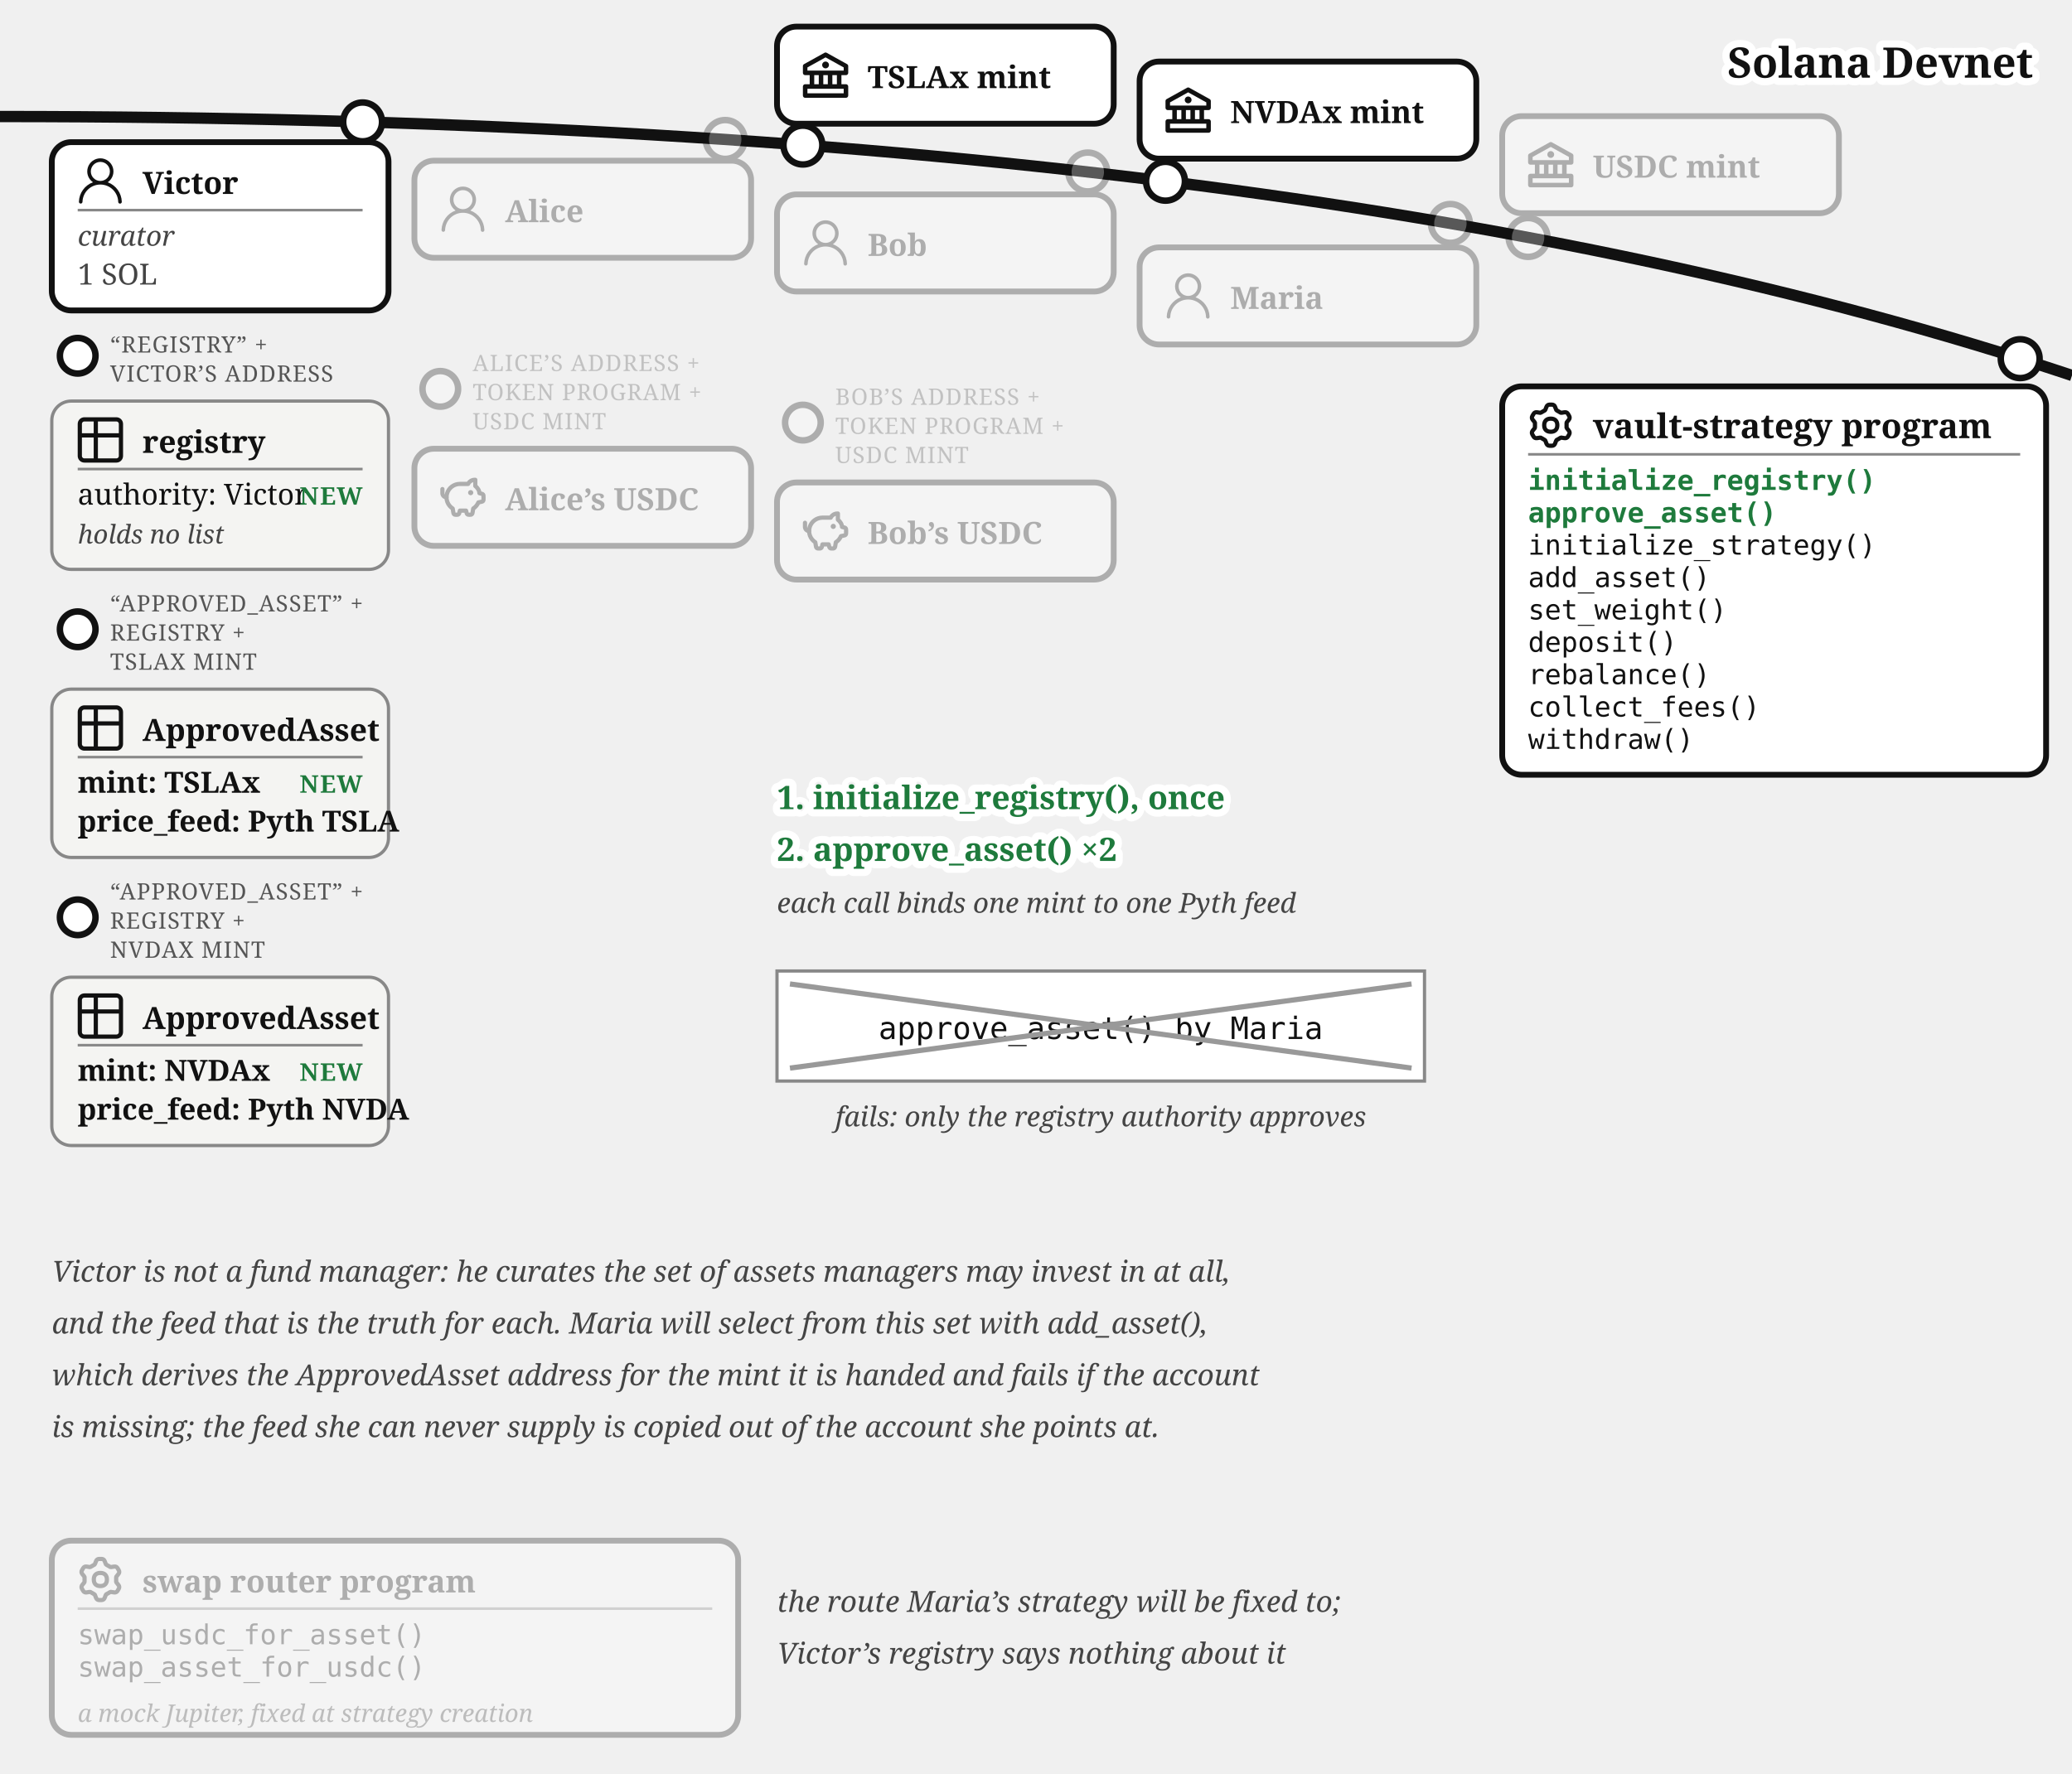
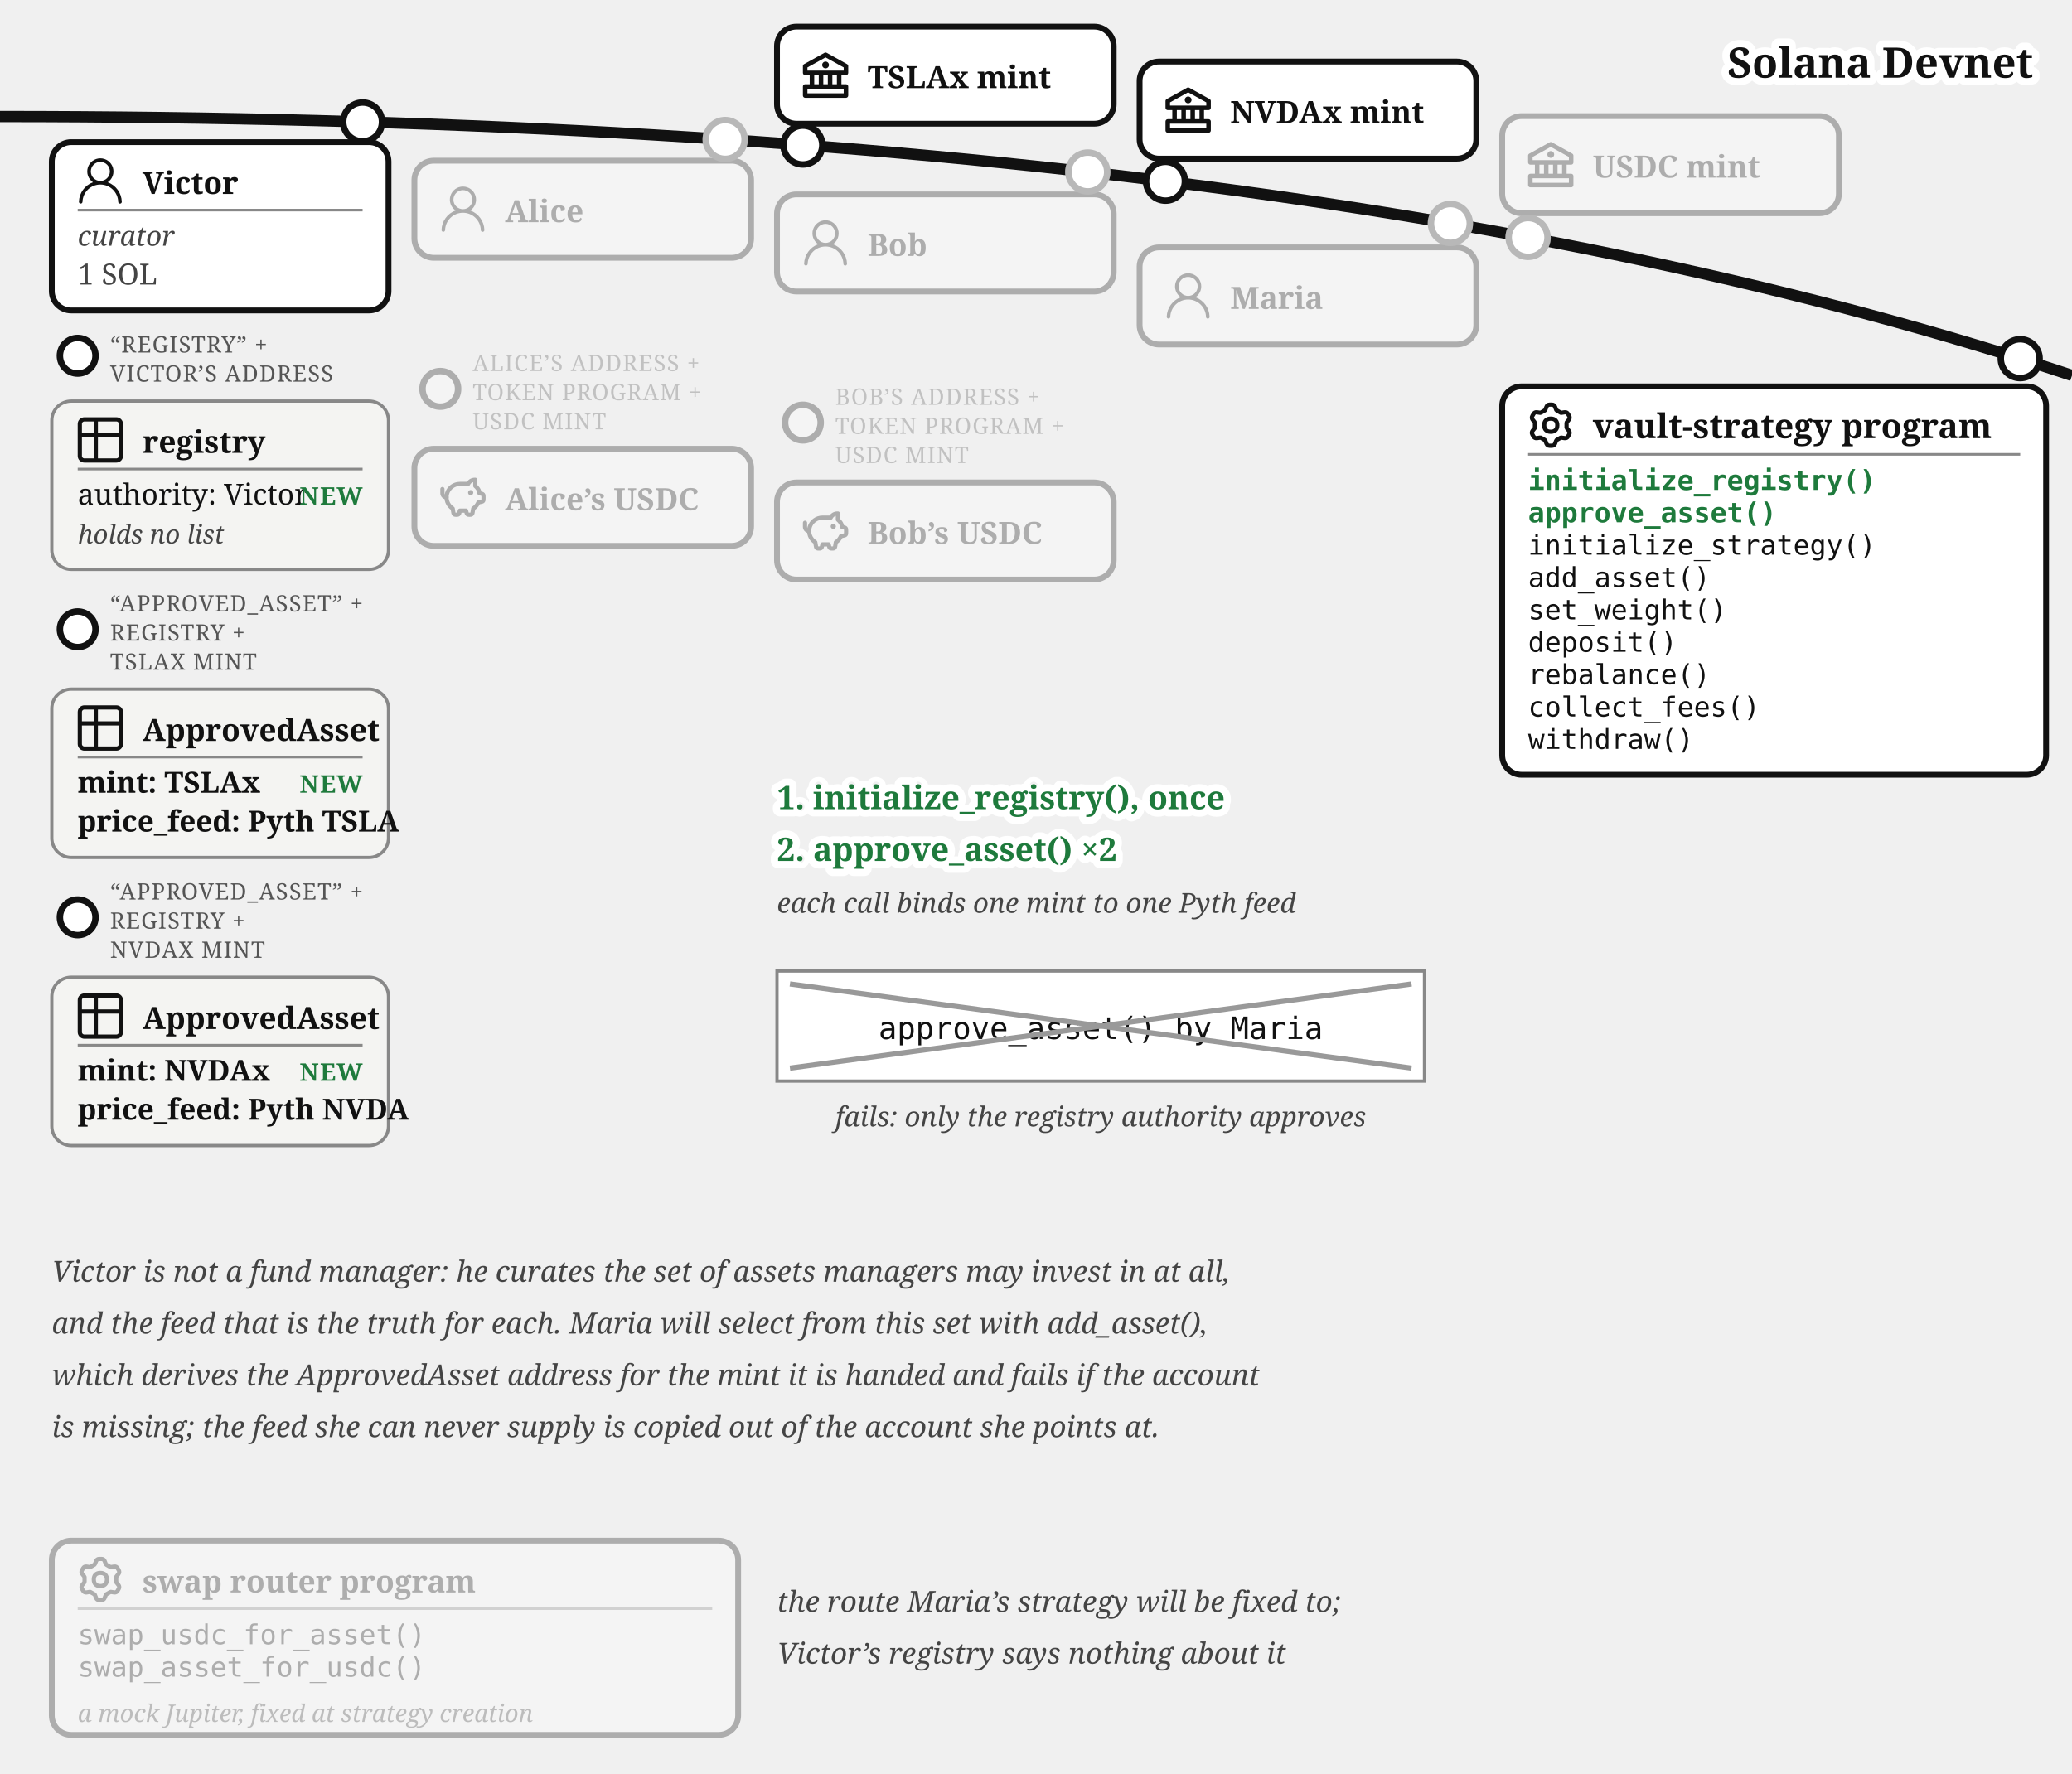
<svg xmlns="http://www.w3.org/2000/svg" viewBox="0 0 640 548" font-family="Georgia, serif" fill="#111">
  <path d="M 0,36 Q 400,36 640,116" fill="none" stroke="#111" stroke-width="3.5" />
  <text stroke="#fff" stroke-width="4.5" paint-order="stroke" stroke-linejoin="round" x="628" y="24" font-size="13" fill="#111" font-weight="bold" text-anchor="end">Solana Devnet</text>
  <g>
    <circle cx="248" cy="44.821" r="6" fill="#fff" stroke="#111" stroke-width="2" />
    <rect x="240" y="8.22" width="104" height="30" rx="6" fill="#fff" stroke="#111" stroke-width="1.8" />
    <g transform="translate(248,16.22)">
      <g transform="translate(-1.4,-1.401) scale(0.7)" fill="#111">
        <path d="m21.49 7.13l-9-5a.99.99 0 0 0-.97 0l-9.01 5C2.19 7.31 2 7.64 2 8v3c0 .55.45 1 1 1h2v4H3c-.55 0-1 .45-1 1v4c0 .55.45 1 1 1h18c.55 0 1-.45 1-1v-4c0-.55-.45-1-1-1h-2v-4h2c.55 0 1-.45 1-1V8a1 1 0 0 0-.51-.87M7 12h2v4H7zm6 0v4h-2v-4zm7 6v2H4v-2zm-3-2h-2v-4h2zm3-6H4V8.59l8-4.44l8 4.44z" />
        <path d="M12 6a1.5 1.5 0 1 0 0 3a1.5 1.5 0 1 0 0-3" />
      </g>
    </g>
    <text x="268" y="27.22" font-size="9.5" font-weight="bold">TSLAx mint</text>
  </g>
  <g>
    <circle cx="360" cy="56" r="6" fill="#fff" stroke="#111" stroke-width="2" />
    <rect x="352" y="19.015" width="104" height="30" rx="6" fill="#fff" stroke="#111" stroke-width="1.8" />
    <g transform="translate(360,27.02)">
      <g transform="translate(-1.4,-1.401) scale(0.7)" fill="#111">
        <path d="m21.49 7.13l-9-5a.99.99 0 0 0-.97 0l-9.01 5C2.19 7.31 2 7.64 2 8v3c0 .55.45 1 1 1h2v4H3c-.55 0-1 .45-1 1v4c0 .55.45 1 1 1h18c.55 0 1-.45 1-1v-4c0-.55-.45-1-1-1h-2v-4h2c.55 0 1-.45 1-1V8a1 1 0 0 0-.51-.87M7 12h2v4H7zm6 0v4h-2v-4zm7 6v2H4v-2zm-3-2h-2v-4h2zm3-6H4V8.59l8-4.44l8 4.44z" />
        <path d="M12 6a1.5 1.5 0 1 0 0 3a1.5 1.5 0 1 0 0-3" />
      </g>
    </g>
    <text x="380" y="38.02" font-size="9.5" font-weight="bold">NVDAx mint</text>
  </g>
+   <circle cx="472" cy="73.364" r="7" fill="#fff" />
  <g opacity="0.3">
    <circle cx="472" cy="73.364" r="6" fill="#fff" stroke="#111" stroke-width="2" />
    <rect x="464" y="35.88" width="104" height="30" rx="6" fill="#fff" stroke="#111" stroke-width="1.8" />
    <g transform="translate(472,43.88)">
      <g transform="translate(-1.4,-1.401) scale(0.7)" fill="#111">
        <path d="m21.49 7.13l-9-5a.99.99 0 0 0-.97 0l-9.01 5C2.19 7.31 2 7.64 2 8v3c0 .55.45 1 1 1h2v4H3c-.55 0-1 .45-1 1v4c0 .55.45 1 1 1h18c.55 0 1-.45 1-1v-4c0-.55-.45-1-1-1h-2v-4h2c.55 0 1-.45 1-1V8a1 1 0 0 0-.51-.87M7 12h2v4H7zm6 0v4h-2v-4zm7 6v2H4v-2zm-3-2h-2v-4h2zm3-6H4V8.59l8-4.44l8 4.44z" />
        <path d="M12 6a1.5 1.5 0 1 0 0 3a1.5 1.5 0 1 0 0-3" />
      </g>
    </g>
    <text x="492" y="54.88" font-size="9.5" font-weight="bold">USDC mint</text>
  </g>
  <g>
    <circle cx="112" cy="37.663" r="6" fill="#fff" stroke="#111" stroke-width="2" />
    <rect x="16" y="43.917" width="104" height="52" rx="6" fill="#fff" stroke="#111" stroke-width="1.8" />
    <g transform="translate(24,48.9168)">
      <g transform="translate(-1.835,-1.841) scale(0.736)" fill="#111">
        <path d="M12 2.5a5.5 5.5 0 0 1 3.096 10.047a9.005 9.005 0 0 1 5.9 8.181a.75.75 0 1 1-1.499.044a7.5 7.5 0 0 0-14.993 0a.75.75 0 0 1-1.5-.045a9.005 9.005 0 0 1 5.9-8.18A5.5 5.5 0 0 1 12 2.5M8 8a4 4 0 1 0 8 0a4 4 0 0 0-8 0" />
      </g>
    </g>
    <text x="44" y="59.917" font-size="9.5" font-weight="bold">Victor</text>
    <line x1="24" y1="64.917" x2="112" y2="64.917" stroke="#888" stroke-width="0.8" />
    <text x="24" y="75.917" font-size="8.5" font-style="italic" fill="#444">curator</text>
    <text x="24" y="87.917" font-size="9" fill="#444">1 SOL</text>
  </g>
  <g>
    <circle cx="24" cy="109.917" r="5.5" fill="#fff" stroke="#111" stroke-width="2" />
    <text x="34" y="108.917" font-size="7" letter-spacing="0.3" fill="#555">“REGISTRY” +</text>
    <text x="34" y="117.917" font-size="7" letter-spacing="0.3" fill="#555">VICTOR’S ADDRESS</text>
    <rect x="16" y="123.917" width="104" height="52" rx="6" fill="#f4f4f2" stroke="#888" />
    <g transform="translate(24,128.917)">
      <g transform="translate(-1.467,-1.467) scale(0.706)" fill="none" stroke="#111" stroke-linecap="round" stroke-linejoin="round" stroke-width="1.843">
        <path d="M3 5a2 2 0 0 1 2-2h14a2 2 0 0 1 2 2v14a2 2 0 0 1-2 2H5a2 2 0 0 1-2-2zm0 5h18M10 3v18" />
      </g>
    </g>
    <text x="44" y="139.917" font-size="9.5" font-weight="bold">registry</text>
    <line x1="24" y1="144.917" x2="112" y2="144.917" stroke="#888" stroke-width="0.8" />
    <text x="24" y="155.917" font-size="9">authority: Victor</text>
    <text x="24" y="167.917" font-size="8" font-style="italic" fill="#444">holds no list</text>
    <text x="112" y="155.917" font-size="7.5" letter-spacing="0.4" font-weight="bold" fill="#1e7a3c" text-anchor="end">NEW</text>
  </g>
  <g>
    <circle cx="24" cy="194.417" r="5.5" fill="#fff" stroke="#111" stroke-width="2" />
    <text x="34" y="188.917" font-size="7" letter-spacing="0.3" fill="#555">“APPROVED_ASSET” +</text>
    <text x="34" y="197.917" font-size="7" letter-spacing="0.3" fill="#555">REGISTRY +</text>
    <text x="34" y="206.917" font-size="7" letter-spacing="0.3" fill="#555">TSLAX MINT</text>
    <rect x="16" y="212.917" width="104" height="52" rx="6" fill="#f4f4f2" stroke="#888" />
    <g transform="translate(24,217.917)">
      <g transform="translate(-1.467,-1.467) scale(0.706)" fill="none" stroke="#111" stroke-linecap="round" stroke-linejoin="round" stroke-width="1.843">
        <path d="M3 5a2 2 0 0 1 2-2h14a2 2 0 0 1 2 2v14a2 2 0 0 1-2 2H5a2 2 0 0 1-2-2zm0 5h18M10 3v18" />
      </g>
    </g>
    <text x="44" y="228.917" font-size="9.5" font-weight="bold">ApprovedAsset</text>
    <line x1="24" y1="233.917" x2="112" y2="233.917" stroke="#888" stroke-width="0.8" />
    <text x="24" y="244.917" font-size="9" font-weight="bold">mint: TSLAx</text>
    <text x="24" y="256.917" font-size="9" font-weight="bold">price_feed: Pyth TSLA</text>
    <text x="112" y="244.917" font-size="7.5" letter-spacing="0.4" font-weight="bold" fill="#1e7a3c" text-anchor="end">NEW</text>
  </g>
  <g>
    <circle cx="24" cy="283.417" r="5.5" fill="#fff" stroke="#111" stroke-width="2" />
    <text x="34" y="277.917" font-size="7" letter-spacing="0.3" fill="#555">“APPROVED_ASSET” +</text>
    <text x="34" y="286.917" font-size="7" letter-spacing="0.3" fill="#555">REGISTRY +</text>
    <text x="34" y="295.917" font-size="7" letter-spacing="0.3" fill="#555">NVDAX MINT</text>
    <rect x="16" y="301.917" width="104" height="52" rx="6" fill="#f4f4f2" stroke="#888" />
    <g transform="translate(24,306.917)">
      <g transform="translate(-1.467,-1.467) scale(0.706)" fill="none" stroke="#111" stroke-linecap="round" stroke-linejoin="round" stroke-width="1.843">
        <path d="M3 5a2 2 0 0 1 2-2h14a2 2 0 0 1 2 2v14a2 2 0 0 1-2 2H5a2 2 0 0 1-2-2zm0 5h18M10 3v18" />
      </g>
    </g>
    <text x="44" y="317.917" font-size="9.5" font-weight="bold">ApprovedAsset</text>
    <line x1="24" y1="322.917" x2="112" y2="322.917" stroke="#888" stroke-width="0.8" />
    <text x="24" y="333.917" font-size="9" font-weight="bold">mint: NVDAx</text>
    <text x="24" y="345.917" font-size="9" font-weight="bold">price_feed: Pyth NVDA</text>
    <text x="112" y="333.917" font-size="7.5" letter-spacing="0.4" font-weight="bold" fill="#1e7a3c" text-anchor="end">NEW</text>
  </g>
+   <circle cx="224" cy="43.091" r="7" fill="#fff" />
  <g opacity="0.3">
    <circle cx="224" cy="43.091" r="6" fill="#fff" stroke="#111" stroke-width="2" />
    <rect x="128" y="49.644" width="104" height="30" rx="6" fill="#fff" stroke="#111" stroke-width="1.8" />
    <g transform="translate(136,57.64)">
      <g transform="translate(-1.835,-1.841) scale(0.736)" fill="#111">
        <path d="M12 2.5a5.5 5.5 0 0 1 3.096 10.047a9.005 9.005 0 0 1 5.9 8.181a.75.75 0 1 1-1.499.044a7.5 7.5 0 0 0-14.993 0a.75.75 0 0 1-1.5-.045a9.005 9.005 0 0 1 5.9-8.18A5.5 5.5 0 0 1 12 2.5M8 8a4 4 0 1 0 8 0a4 4 0 0 0-8 0" />
      </g>
    </g>
    <text x="156" y="68.64" font-size="9.5" font-weight="bold">Alice</text>
  </g>
  <g opacity="0.3">
    <circle cx="136" cy="120.144" r="5.5" fill="#fff" stroke="#111" stroke-width="2" />
    <text x="146" y="114.644" font-size="7" letter-spacing="0.3" fill="#555">ALICE’S ADDRESS +</text>
    <text x="146" y="123.644" font-size="7" letter-spacing="0.3" fill="#555">TOKEN PROGRAM +</text>
    <text x="146" y="132.644" font-size="7" letter-spacing="0.3" fill="#555">USDC MINT</text>
    <rect x="128" y="138.644" width="104" height="30" rx="6" fill="#fff" stroke="#111" stroke-width="1.8" />
    <g transform="translate(136,146.64)">
      <g transform="translate(-0.62,-0.62) scale(0.635)" fill="none" stroke="#111" stroke-linecap="round" stroke-linejoin="round" stroke-width="2.047">
        <path d="M14.5 5.5h-4A6.5 6.5 0 0 0 7 17.478l.288 1.738c.07.423.105.635.202.798a1 1 0 0 0 .49.416c.178.07.392.07.822.07c.397 0 .596 0 .764-.062a1 1 0 0 0 .479-.374c.1-.148.15-.34.246-.727l.209-.837h3l.21.837c.096.386.144.58.245.727a1 1 0 0 0 .479.374c.168.062.367.062.764.062c.43 0 .644 0 .821-.07a1 1 0 0 0 .49-.416c.098-.163.133-.375.203-.798L17 17.478a6.5 6.5 0 0 0 2.502-2.978l.89-.178c.77-.154 1.155-.231 1.381-.508c.227-.276.227-.669.227-1.453v-.3c0-.75 0-1.124-.212-1.396c-.212-.27-.575-.362-1.303-.544L20 10c0-1.5-1.167-2.833-2-3.5v-3h-.264c-1.37 0-2.623.774-3.236 2" />
        <path d="M15.875 9.75h-.125m.25 0a.25.25 0 1 1-.5 0a.25.25 0 0 1 .5 0M2 8v2a2 2 0 0 0 2 2" />
      </g>
    </g>
    <text x="156" y="157.64" font-size="9.5" font-weight="bold">Alice’s USDC</text>
  </g>
+   <circle cx="336" cy="53.138" r="7" fill="#fff" />
  <g opacity="0.3">
    <circle cx="336" cy="53.138" r="6" fill="#fff" stroke="#111" stroke-width="2" />
    <rect x="240" y="60.062" width="104" height="30" rx="6" fill="#fff" stroke="#111" stroke-width="1.8" />
    <g transform="translate(248,68.06)">
      <g transform="translate(-1.835,-1.841) scale(0.736)" fill="#111">
        <path d="M12 2.5a5.5 5.5 0 0 1 3.096 10.047a9.005 9.005 0 0 1 5.9 8.181a.75.75 0 1 1-1.499.044a7.5 7.5 0 0 0-14.993 0a.75.75 0 0 1-1.5-.045a9.005 9.005 0 0 1 5.9-8.18A5.5 5.5 0 0 1 12 2.5M8 8a4 4 0 1 0 8 0a4 4 0 0 0-8 0" />
      </g>
    </g>
    <text x="268" y="79.06" font-size="9.5" font-weight="bold">Bob</text>
  </g>
  <g opacity="0.3">
    <circle cx="248" cy="130.562" r="5.5" fill="#fff" stroke="#111" stroke-width="2" />
    <text x="258" y="125.062" font-size="7" letter-spacing="0.3" fill="#555">BOB’S ADDRESS +</text>
    <text x="258" y="134.062" font-size="7" letter-spacing="0.3" fill="#555">TOKEN PROGRAM +</text>
    <text x="258" y="143.062" font-size="7" letter-spacing="0.3" fill="#555">USDC MINT</text>
    <rect x="240" y="149.062" width="104" height="30" rx="6" fill="#fff" stroke="#111" stroke-width="1.8" />
    <g transform="translate(248,157.06)">
      <g transform="translate(-0.62,-0.62) scale(0.635)" fill="none" stroke="#111" stroke-linecap="round" stroke-linejoin="round" stroke-width="2.047">
        <path d="M14.5 5.5h-4A6.5 6.5 0 0 0 7 17.478l.288 1.738c.07.423.105.635.202.798a1 1 0 0 0 .49.416c.178.07.392.07.822.07c.397 0 .596 0 .764-.062a1 1 0 0 0 .479-.374c.1-.148.15-.34.246-.727l.209-.837h3l.21.837c.096.386.144.58.245.727a1 1 0 0 0 .479.374c.168.062.367.062.764.062c.43 0 .644 0 .821-.07a1 1 0 0 0 .49-.416c.098-.163.133-.375.203-.798L17 17.478a6.5 6.5 0 0 0 2.502-2.978l.89-.178c.77-.154 1.155-.231 1.381-.508c.227-.276.227-.669.227-1.453v-.3c0-.75 0-1.124-.212-1.396c-.212-.27-.575-.362-1.303-.544L20 10c0-1.5-1.167-2.833-2-3.5v-3h-.264c-1.37 0-2.623.774-3.236 2" />
        <path d="M15.875 9.75h-.125m.25 0a.25.25 0 1 1-.5 0a.25.25 0 0 1 .5 0M2 8v2a2 2 0 0 0 2 2" />
      </g>
    </g>
    <text x="268" y="168.06" font-size="9.5" font-weight="bold">Bob’s USDC</text>
  </g>
+   <circle cx="448" cy="69.033" r="7" fill="#fff" />
  <g opacity="0.3">
    <circle cx="448" cy="69.033" r="6" fill="#fff" stroke="#111" stroke-width="2" />
    <rect x="352" y="76.436" width="104" height="30" rx="6" fill="#fff" stroke="#111" stroke-width="1.8" />
    <g transform="translate(360,84.44)">
      <g transform="translate(-1.835,-1.841) scale(0.736)" fill="#111">
        <path d="M12 2.5a5.5 5.5 0 0 1 3.096 10.047a9.005 9.005 0 0 1 5.9 8.181a.75.75 0 1 1-1.499.044a7.5 7.5 0 0 0-14.993 0a.75.75 0 0 1-1.5-.045a9.005 9.005 0 0 1 5.9-8.18A5.5 5.5 0 0 1 12 2.5M8 8a4 4 0 1 0 8 0a4 4 0 0 0-8 0" />
      </g>
    </g>
    <text x="380" y="95.44" font-size="9.5" font-weight="bold">Maria</text>
  </g>
  <g>
    <circle cx="624" cy="110.812" r="6" fill="#fff" stroke="#111" stroke-width="2" />
    <rect x="464" y="119.37" width="168" height="120" rx="6" fill="#fff" stroke="#111" stroke-width="1.8" />
    <g transform="translate(472,124.37)">
      <g transform="translate(-0.113,-0.112) scale(1.016)" fill="none" stroke="#111" stroke-linecap="round" stroke-linejoin="round" stroke-width="1.28">
        <path d="M11.808 7.727c0 .05.017.1.048.14l.667.84a.96.96 0 0 1 .082 1.08l-.392.676a.96.96 0 0 1-.975.47l-1.063-.16a.23.23 0 0 0-.145.027l-1.26.727a.23.23 0 0 0-.096.112l-.392 1a.96.96 0 0 1-.893.611h-.782a.96.96 0 0 1-.893-.61l-.392-1a.23.23 0 0 0-.096-.113L3.967 10.8a.23.23 0 0 0-.145-.028l-1.063.162a.96.96 0 0 1-.976-.47l-.39-.677a.96.96 0 0 1 .08-1.08l.67-.84a.22.22 0 0 0 .05-.14V6.273c0-.05-.018-.1-.05-.14l-.67-.84a.96.96 0 0 1-.08-1.08l.39-.676a.96.96 0 0 1 .976-.47l1.06.16a.23.23 0 0 0 .145-.027l1.262-.73a.23.23 0 0 0 .096-.113l.394-.996A.96.96 0 0 1 6.61.75h.784a.96.96 0 0 1 .893.61l.392.997q.028.075.096.116l1.26.727a.23.23 0 0 0 .145.028l1.062-.162a.96.96 0 0 1 .976.47l.391.677a.96.96 0 0 1-.081 1.08l-.67.84a.22.22 0 0 0-.049.14v1.454Z" />
        <path d="M7 8.996c1.277 0 1.996-.719 1.996-1.996S8.277 5.004 7 5.004S5.004 5.723 5.004 7S5.723 8.996 7 8.996" />
      </g>
    </g>
    <text x="492" y="135.37" font-size="10.5" font-weight="bold">vault-strategy program</text>
    <line x1="472" y1="140.37" x2="624" y2="140.37" stroke="#888" stroke-width="0.8" />
    <text x="472" y="151.37" font-size="8.5" font-family="Menlo, monospace" font-weight="bold" fill="#1e7a3c">initialize_registry()</text>
    <text x="472" y="161.37" font-size="8.5" font-family="Menlo, monospace" font-weight="bold" fill="#1e7a3c">approve_asset()</text>
    <text x="472" y="171.37" font-size="8.5" font-family="Menlo, monospace">initialize_strategy()</text>
    <text x="472" y="181.37" font-size="8.5" font-family="Menlo, monospace">add_asset()</text>
    <text x="472" y="191.37" font-size="8.5" font-family="Menlo, monospace">set_weight()</text>
    <text x="472" y="201.37" font-size="8.5" font-family="Menlo, monospace">deposit()</text>
    <text x="472" y="211.37" font-size="8.5" font-family="Menlo, monospace">rebalance()</text>
    <text x="472" y="221.37" font-size="8.5" font-family="Menlo, monospace">collect_fees()</text>
    <text x="472" y="231.37" font-size="8.5" font-family="Menlo, monospace">withdraw()</text>
  </g>
  <rect x="240" y="300" width="200" height="34" fill="#fff" stroke="#888" />
  <text x="340" y="321" font-size="9.5" text-anchor="middle" font-family="Menlo, monospace">approve_asset() by Maria</text>
  <line x1="244" y1="304" x2="436" y2="330" stroke="#999" stroke-width="1.6" />
  <line x1="244" y1="330" x2="436" y2="304" stroke="#999" stroke-width="1.6" />
  <text x="340" y="348" font-size="8.5" fill="#444" font-style="italic" text-anchor="middle">fails: only the registry authority approves</text>
  <text stroke="#fff" stroke-width="4.5" paint-order="stroke" stroke-linejoin="round" x="240" y="250" font-size="10" fill="#1e7a3c" font-weight="bold" text-anchor="start">1. initialize_registry(), once</text>
  <text stroke="#fff" stroke-width="4.5" paint-order="stroke" stroke-linejoin="round" x="240" y="266" font-size="10" fill="#1e7a3c" font-weight="bold" text-anchor="start">2. approve_asset() ×2</text>
  <text x="240" y="282" font-size="8.5" fill="#444" font-style="italic" text-anchor="start">each call binds one mint to one Pyth feed</text>
  <text x="16" y="396" font-size="9" fill="#444" font-style="italic" text-anchor="start">Victor is not a fund manager: he curates the set of assets managers may invest in at all,</text>
  <text x="16" y="412" font-size="9" fill="#444" font-style="italic" text-anchor="start">and the feed that is the truth for each. Maria will select from this set with add_asset(),</text>
  <text x="16" y="428" font-size="9" fill="#444" font-style="italic" text-anchor="start">which derives the ApprovedAsset address for the mint it is handed and fails if the account</text>
  <text x="16" y="444" font-size="9" fill="#444" font-style="italic" text-anchor="start">is missing; the feed she can never supply is copied out of the account she points at.</text>
  <g opacity="0.3">
    <rect x="16" y="476" width="212" height="60" rx="6" fill="#fff" stroke="#111" stroke-width="1.8" />
    <g transform="translate(24,481)">
      <g transform="translate(-0.113,-0.112) scale(1.016)" fill="none" stroke="#111" stroke-linecap="round" stroke-linejoin="round" stroke-width="1.28">
        <path d="M11.808 7.727c0 .05.017.1.048.14l.667.84a.96.96 0 0 1 .082 1.08l-.392.676a.96.96 0 0 1-.975.47l-1.063-.16a.23.23 0 0 0-.145.027l-1.26.727a.23.23 0 0 0-.096.112l-.392 1a.96.96 0 0 1-.893.611h-.782a.96.96 0 0 1-.893-.61l-.392-1a.23.23 0 0 0-.096-.113L3.967 10.8a.23.23 0 0 0-.145-.028l-1.063.162a.96.96 0 0 1-.976-.47l-.39-.677a.96.96 0 0 1 .08-1.08l.67-.84a.22.22 0 0 0 .05-.14V6.273c0-.05-.018-.1-.05-.14l-.67-.84a.96.96 0 0 1-.08-1.08l.39-.676a.96.96 0 0 1 .976-.47l1.06.16a.23.23 0 0 0 .145-.027l1.262-.73a.23.23 0 0 0 .096-.113l.394-.996A.96.96 0 0 1 6.61.75h.784a.96.96 0 0 1 .893.61l.392.997q.028.075.096.116l1.26.727a.23.23 0 0 0 .145.028l1.062-.162a.96.96 0 0 1 .976.47l.391.677a.96.96 0 0 1-.081 1.08l-.67.84a.22.22 0 0 0-.049.14v1.454Z" />
        <path d="M7 8.996c1.277 0 1.996-.719 1.996-1.996S8.277 5.004 7 5.004S5.004 5.723 5.004 7S5.723 8.996 7 8.996" />
      </g>
    </g>
    <text x="44" y="492" font-size="9.5" font-weight="bold">swap router program</text>
    <line x1="24" y1="497" x2="220" y2="497" stroke="#888" stroke-width="0.8" />
    <text x="24" y="508" font-size="8.5" font-family="Menlo, monospace">swap_usdc_for_asset()</text>
    <text x="24" y="518" font-size="8.5" font-family="Menlo, monospace">swap_asset_for_usdc()</text>
    <text x="24" y="532" font-size="7.5" font-style="italic" fill="#444">a mock Jupiter, fixed at strategy creation</text>
  </g>
  <text x="240" y="498" font-size="9" fill="#444" font-style="italic" text-anchor="start">the route Maria’s strategy will be fixed to;</text>
  <text x="240" y="514" font-size="9" fill="#444" font-style="italic" text-anchor="start">Victor’s registry says nothing about it</text>
</svg>
